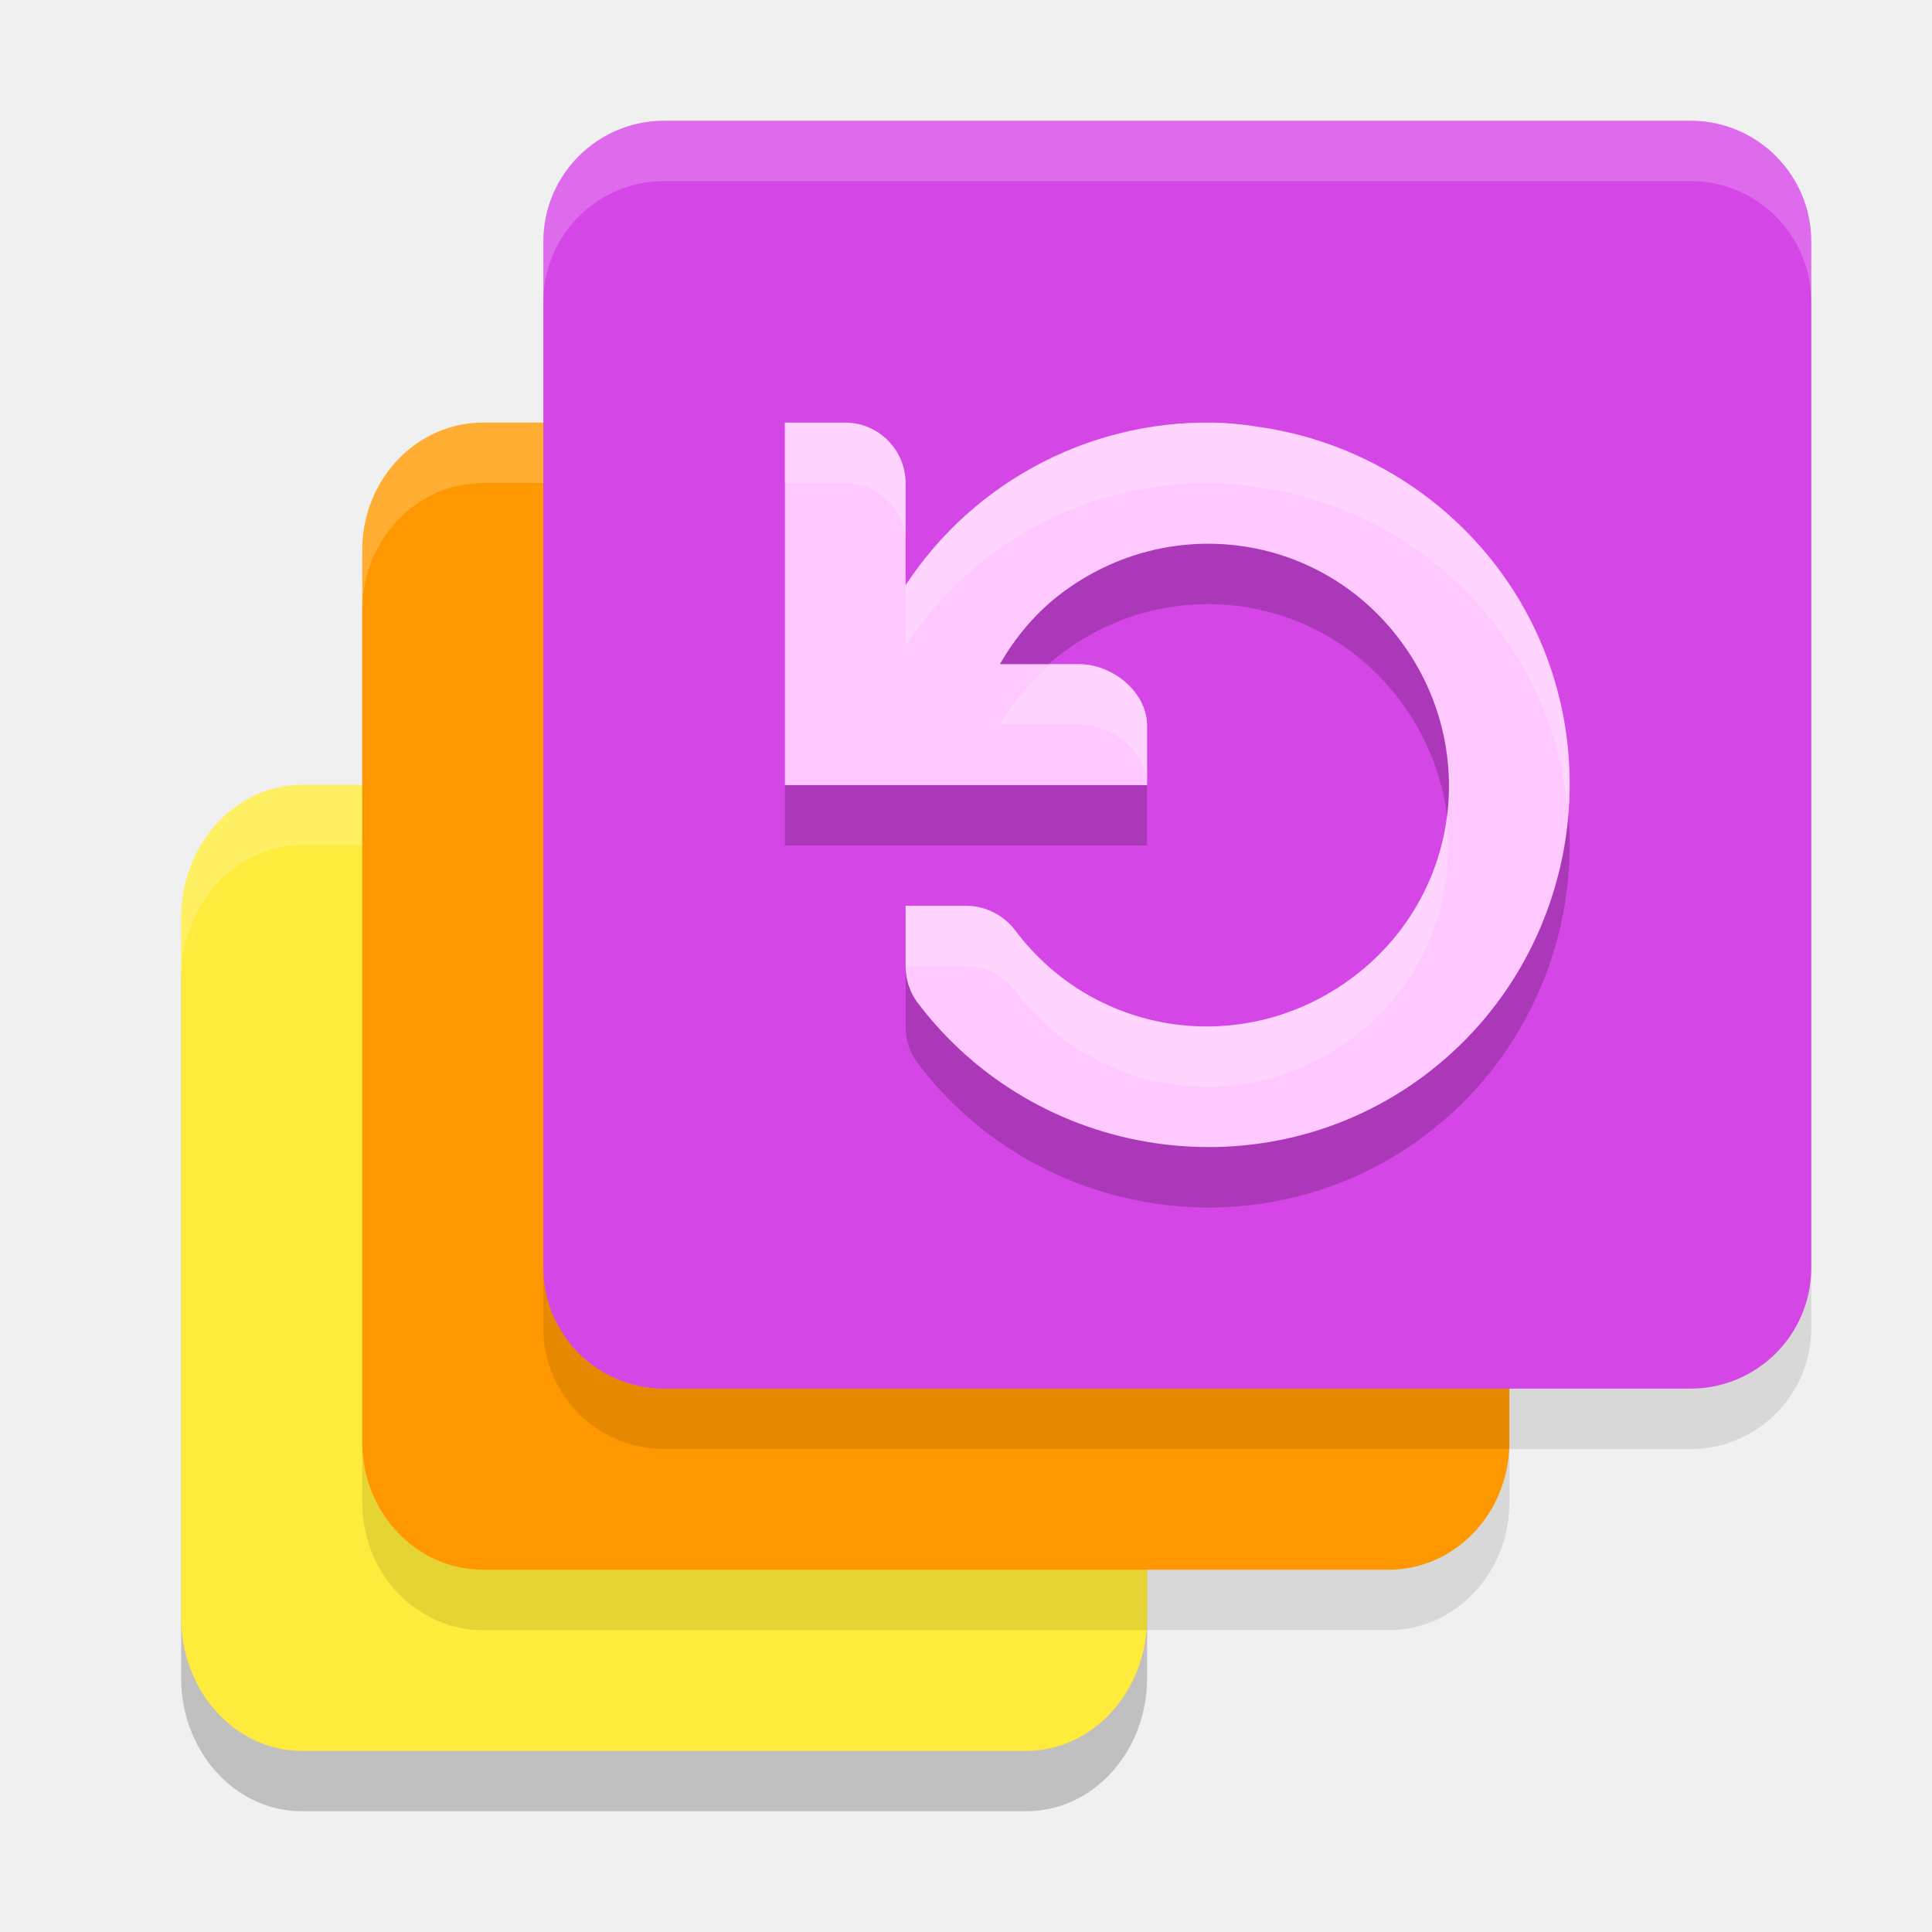
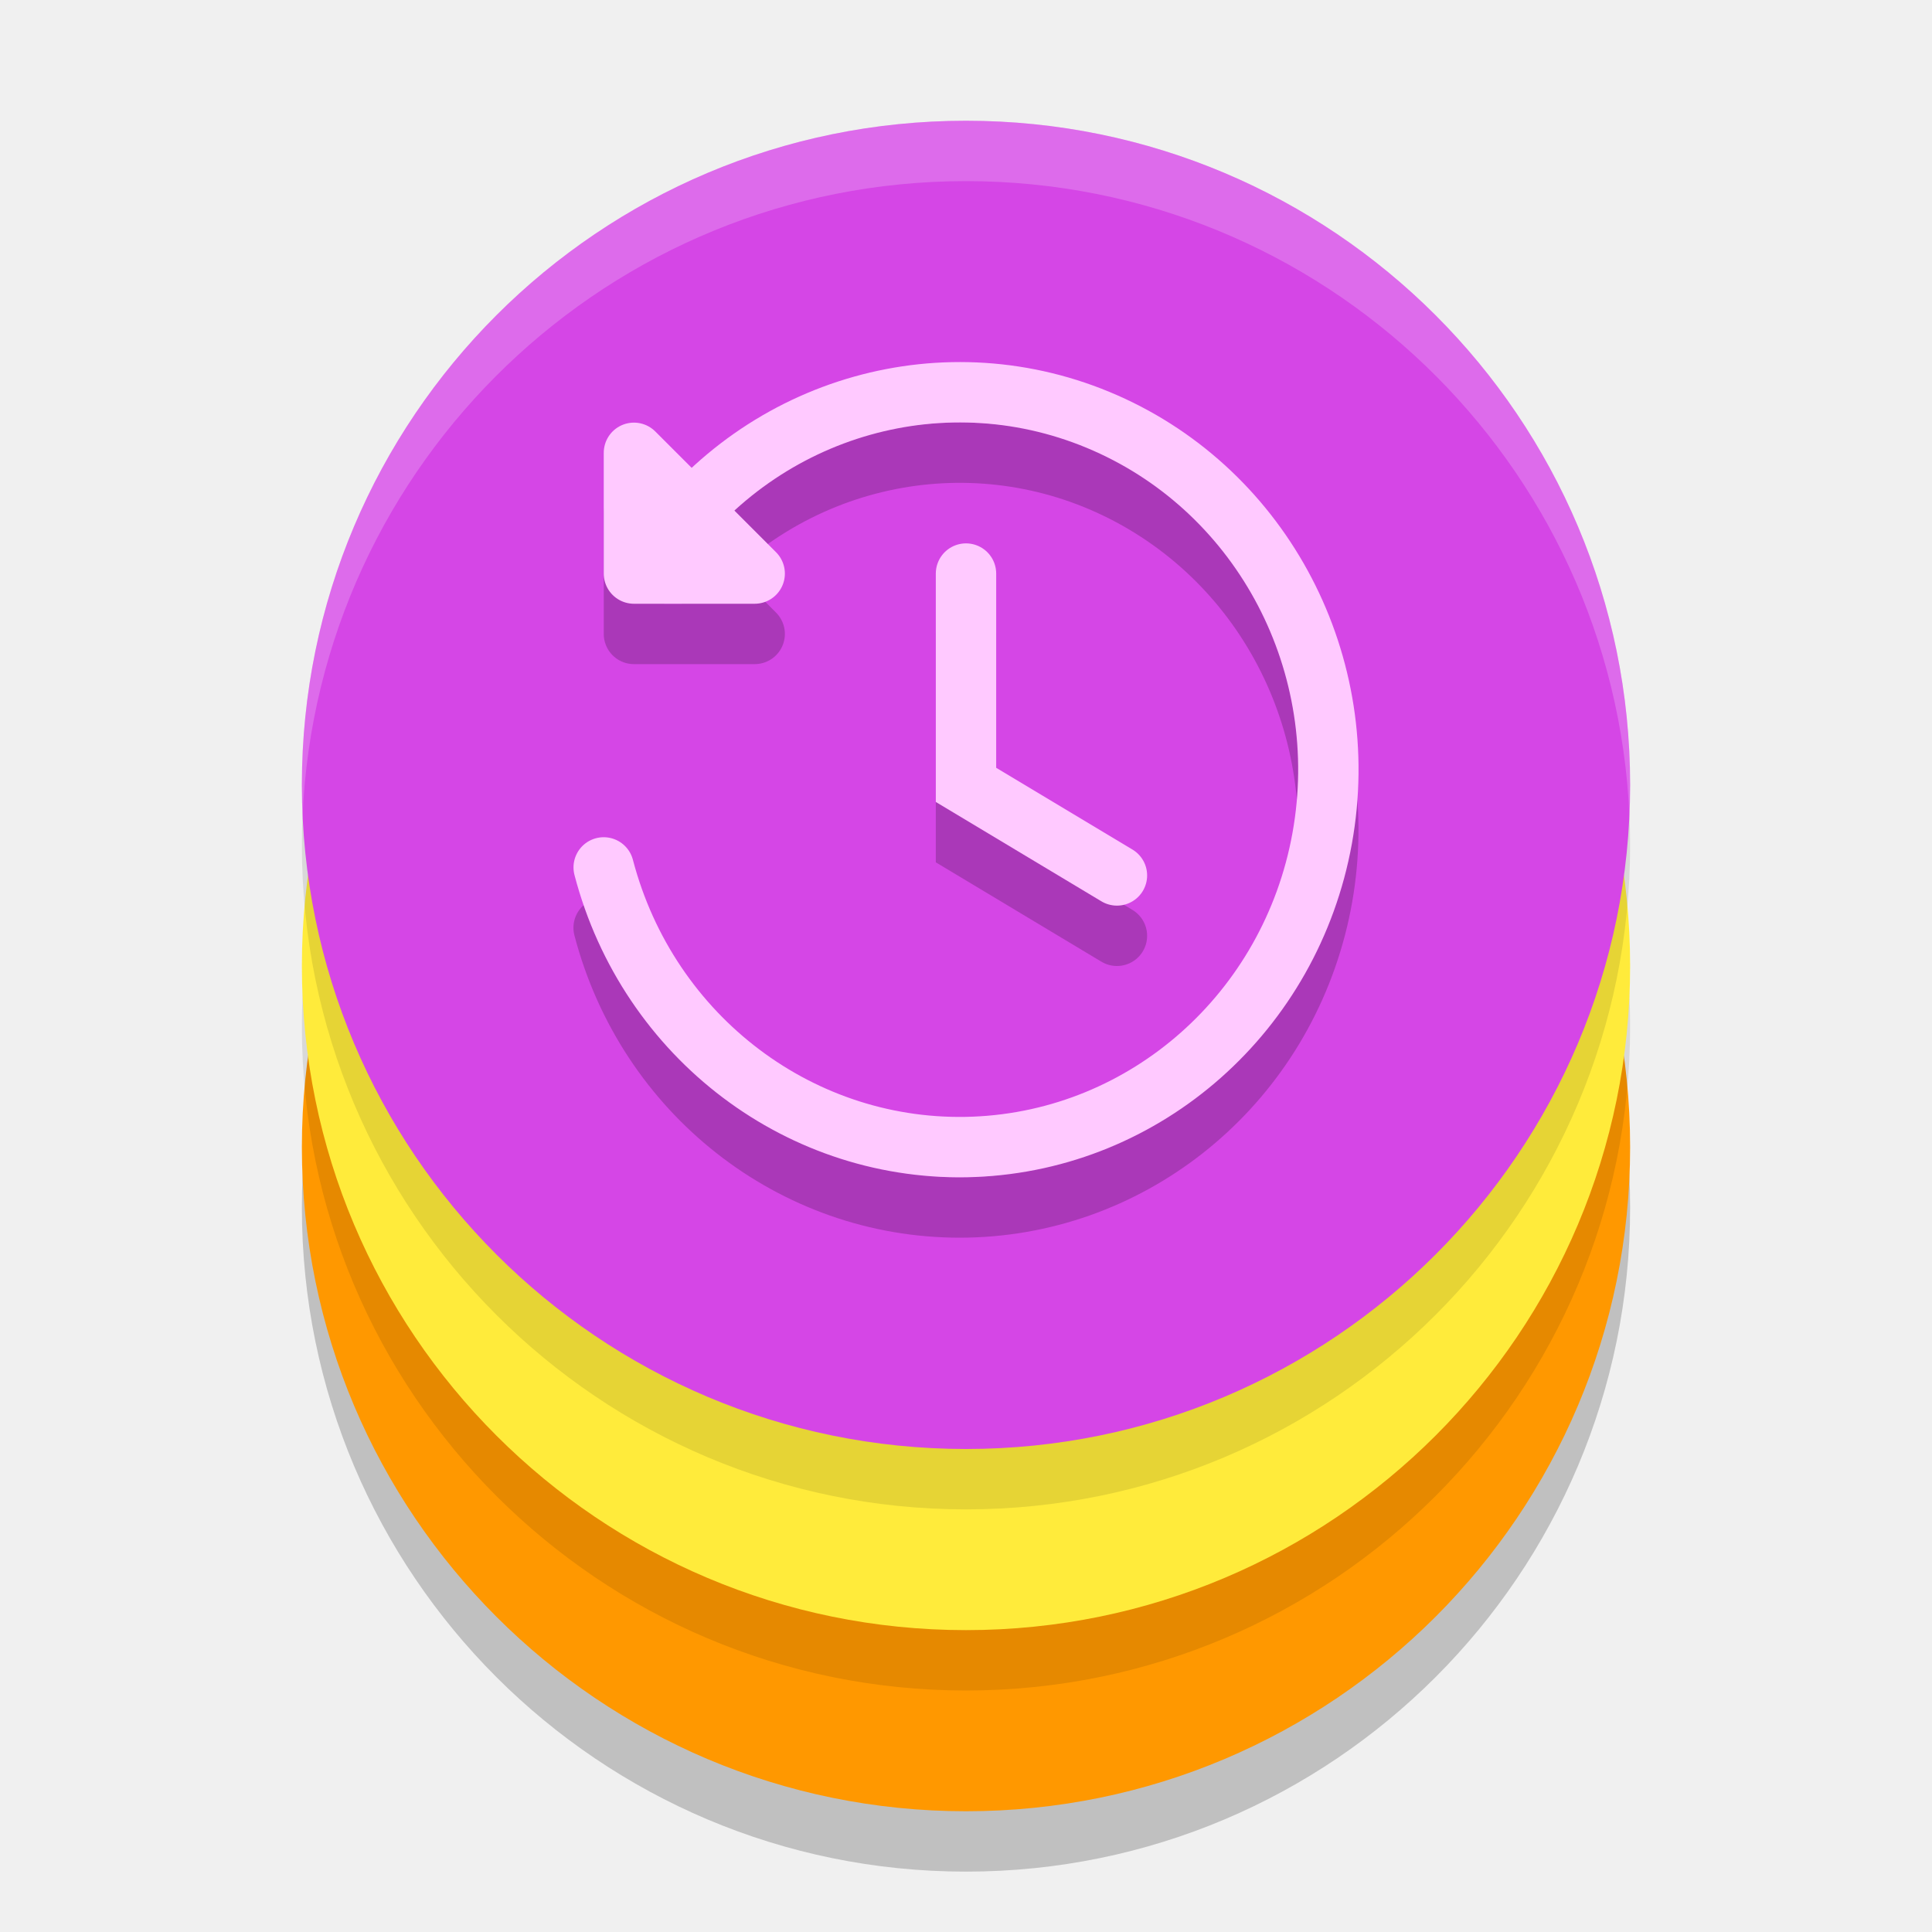
<svg xmlns="http://www.w3.org/2000/svg" width="32" height="32" version="1.1">
-   <path style="opacity:0.2" d="m 5,14 c -1.104,0 -2,0.988 -2,2.207 v 2.207 7.724 1.655 C 3,29.012 3.896,30 5,30 h 12 c 1.104,0 2,-0.988 2,-2.207 V 26.138 18.414 16.207 C 19,14.988 18.104,14 17,14 Z" />
-   <path style="fill:#ffeb3b" d="m 5,13 c -1.104,0 -2,0.988 -2,2.207 v 2.207 7.724 1.655 C 3,28.012 3.896,29 5,29 h 12 c 1.104,0 2,-0.988 2,-2.207 V 25.138 17.414 15.207 C 19,13.988 18.104,13 17,13 Z" />
-   <path style="opacity:0.1" d="M 8,8 C 6.896,8 6,8.945 6,10.111 v 6.905 6.289 1.583 C 6,26.055 6.896,27 8,27 H 23 C 24.104,27 25,26.055 25,24.889 V 23.306 17.017 10.111 C 25,8.945 24.104,8 23,8 Z" />
-   <path style="fill:#ffffff;opacity:0.2" d="M 5 13 C 3.896 13 3 13.988 3 15.207 L 3 16.207 C 3 14.988 3.896 14 5 14 L 17 14 C 18.104 14 19 14.988 19 16.207 L 19 15.207 C 19 13.988 18.104 13 17 13 L 5 13 z" />
-   <path style="fill:#ff9800" d="M 8,7 C 6.896,7 6,7.945 6,9.111 v 6.905 6.289 1.583 C 6,25.055 6.896,26 8,26 H 23 C 24.104,26 25,25.055 25,23.889 V 22.306 16.017 9.111 C 25,7.945 24.104,7 23,7 Z" />
-   <path style="fill:#ffffff;opacity:0.2" d="M 8 7 C 6.896 7 6 7.945 6 9.111 L 6 10.111 C 6 8.945 6.896 8 8 8 L 23 8 C 24.104 8 25 8.945 25 10.111 L 25 9.111 C 25 7.945 24.104 7 23 7 L 8 7 z" />
-   <path style="opacity:0.1" d="M 11,3 C 9.896,3 9,3.896 9,5 v 7.5 8 1.5 c 0,1.104 0.896,2 2,2 h 17 c 1.104,0 2,-0.896 2,-2 V 20.5 12.5 5 C 30,3.896 29.104,3 28,3 Z" />
-   <path style="fill:#d546e6" d="M 11,2 C 9.896,2 9,2.896 9,4 v 7.5 8 1.5 c 0,1.104 0.896,2 2,2 h 17 c 1.104,0 2,-0.896 2,-2 V 19.5 11.5 4 C 30,2.896 29.104,2 28,2 Z" />
-   <path style="opacity:0.2" d="m 20.281,8.007 c 0.188,0.012 0.377,0.033 0.562,0.063 1.581,0.224 3.008,1.067 3.968,2.341 1.981,2.641 1.424,6.422 -1.217,8.402 -2.642,1.979 -6.425,1.421 -8.406,-1.219 -0.123,-0.17 -0.19,-0.382 -0.188,-0.592 v -0.999 h 1 c 0.319,9.52e-4 0.62,0.151 0.813,0.405 1.332,1.776 3.816,2.113 5.592,0.781 1.777,-1.331 2.114,-3.813 0.782,-5.589 -1.335,-1.776 -3.819,-2.113 -5.596,-0.782 -0.43,0.323 -0.769,0.727 -1.03,1.182 h 1.307 c 0.553,0 1.119,0.453 1.13,1.005 v 0.999 H 13 V 8 h 1 C 14.553,8 15,8.455 15,9.007 v 1.686 c 1.159,-1.767 3.169,-2.789 5.281,-2.687 z" />
-   <path style="fill:#ffc9ff" d="m 20.281,7.007 c 0.188,0.012 0.377,0.033 0.562,0.063 1.581,0.224 3.008,1.067 3.968,2.341 1.981,2.641 1.424,6.422 -1.217,8.402 -2.642,1.979 -6.425,1.421 -8.406,-1.219 -0.123,-0.17 -0.19,-0.382 -0.188,-0.592 v -0.999 h 1 c 0.319,9.52e-4 0.62,0.151 0.813,0.405 1.332,1.776 3.816,2.113 5.592,0.781 1.777,-1.331 2.114,-3.813 0.782,-5.589 C 21.854,8.823 19.37,8.487 17.592,9.818 17.163,10.141 16.823,10.545 16.562,11 h 1.307 c 0.553,0 1.119,0.453 1.13,1.005 v 0.999 H 13 V 7 h 1 C 14.553,7 15,7.455 15,8.007 v 1.686 c 1.159,-1.767 3.169,-2.789 5.281,-2.687 z" />
-   <path style="fill:#ffffff;opacity:0.2" d="M 11 2 C 9.896 2 9 2.896 9 4 L 9 5 C 9 3.896 9.896 3 11 3 L 28 3 C 29.104 3 30 3.896 30 5 L 30 4 C 30 2.896 29.104 2 28 2 L 11 2 z" />
-   <path style="fill:#ffffff;opacity:0.2" d="M 13 7 L 13 8 L 14 8 C 14.553 8 15 8.455 15 9.008 L 15 8.008 C 15 7.455 14.553 7 14 7 L 13 7 z M 20.281 7.008 C 18.169 6.905 16.159 7.926 15 9.693 L 15 10.693 C 16.159 8.926 18.169 7.905 20.281 8.008 C 20.47 8.02 20.658 8.04 20.844 8.07 C 22.425 8.295 23.852 9.138 24.812 10.412 C 25.508 11.339 25.883 12.406 25.973 13.486 C 26.089 12.078 25.722 10.625 24.812 9.412 C 23.852 8.138 22.425 7.295 20.844 7.07 C 20.658 7.04 20.47 7.02 20.281 7.008 z M 17.398 11 C 17.066 11.291 16.78 11.621 16.562 12 L 17.869 12 C 18.422 12 18.989 12.452 19 13.004 L 19 12.004 C 18.989 11.452 18.422 11 17.869 11 L 17.398 11 z M 23.961 13.568 C 23.819 14.574 23.293 15.526 22.406 16.189 C 20.63 17.522 18.146 17.184 16.814 15.408 C 16.621 15.154 16.319 15.003 16 15.002 L 15 15.002 L 15 16.002 L 16 16.002 C 16.319 16.003 16.621 16.154 16.814 16.408 C 18.146 18.184 20.63 18.522 22.406 17.189 C 23.584 16.308 24.114 14.921 23.961 13.568 z" />
+   <path style="opacity:0.2" d="M 27,20 C 27,26.075 22.075,31 16,31 9.925,31 5,26.075 5,20 5,13.925 9.925,9 16,9 c 6.075,0 11,4.925 11,11 z m 0,0" />
+   <path style="fill:#ff9800" d="M 27,19 C 27,25.075 22.075,30 16,30 9.925,30 5,25.075 5,19 5,12.925 9.925,8 16,8 c 6.075,0 11,4.925 11,11 z m 0,0" />
+   <path style="opacity:0.1" d="M 27,17 C 27,23.075 22.075,28 16,28 9.925,28 5,23.075 5,17 5,10.925 9.925,6 16,6 c 6.075,0 11,4.925 11,11 z m 0,0" />
+   <path style="fill:#ffeb3b" d="M 27,16 C 27,22.075 22.075,27 16,27 9.925,27 5,22.075 5,16 5,9.925 9.925,5 16,5 22.075,5 27,9.925 27,16 Z m 0,0" />
+   <path style="opacity:0.1" d="M 27,14 C 27,20.075 22.075,25 16,25 9.925,25 5,20.075 5,14 5,7.925 9.925,3 16,3 22.075,3 27,7.925 27,14 Z m 0,0" />
+   <path style="fill:#d546e6" d="M 27,13 C 27,19.075 22.075,24 16,24 9.925,24 5,19.075 5,13 5,6.925 9.925,2 16,2 22.075,2 27,6.925 27,13 Z m 0,0" />
+   <path style="fill:#ffffff;opacity:0.2" d="M 16 2 C 9.925 2 5 6.925 5 13 C 5 13.168 5.004 13.334 5.012 13.5 C 5.273 7.657 10.092 3 16 3 C 21.908 3 26.727 7.657 26.988 13.5 C 26.996 13.334 27 13.168 27 13 C 27 6.925 22.075 2 16 2 z" />
+   <path style="opacity:0.2;fill:none;stroke:#000000;stroke-linecap:round;stroke-dashoffset:26.4" d="m 11.579,9.328 a 6.105,6.251 0 0 1 7.369,-0.993 6.105,6.251 0 0 1 2.844,7.032 6.105,6.251 0 0 1 -5.897,4.633 6.105,6.251 0 0 1 -5.897,-4.633" />
+   <path style="fill:none;stroke:#000000;stroke-linecap:round;stroke-linejoin:round;opacity:0.2" d="m 12.5,10.5 h -2 V 8.5 Z" />
+   <path style="fill:none;stroke:#ffc9ff;stroke-linecap:round;stroke-dashoffset:26.4" d="m 10.957,9.074 a 6.105,6.251 0 0 1 7.349,-2.069 6.105,6.251 0 0 1 3.593,6.883 6.105,6.251 0 0 1 -5.763,5.107 6.105,6.251 0 0 1 -6.137,-4.628" />
+   <path style="fill:none;stroke:#000000;stroke-linecap:round;opacity:0.2" d="M 18.5,15.5 16,14 v -3.5" />
+   <path style="fill:none;stroke:#ffc9ff;stroke-linecap:round;stroke-linejoin:round" d="m 12.5,9.5 h -2 v -2 z" />
+   <path style="fill:none;stroke:#ffc9ff;stroke-linecap:round" d="M 18.5,14.5 16,13 V 9.5" />
</svg>
